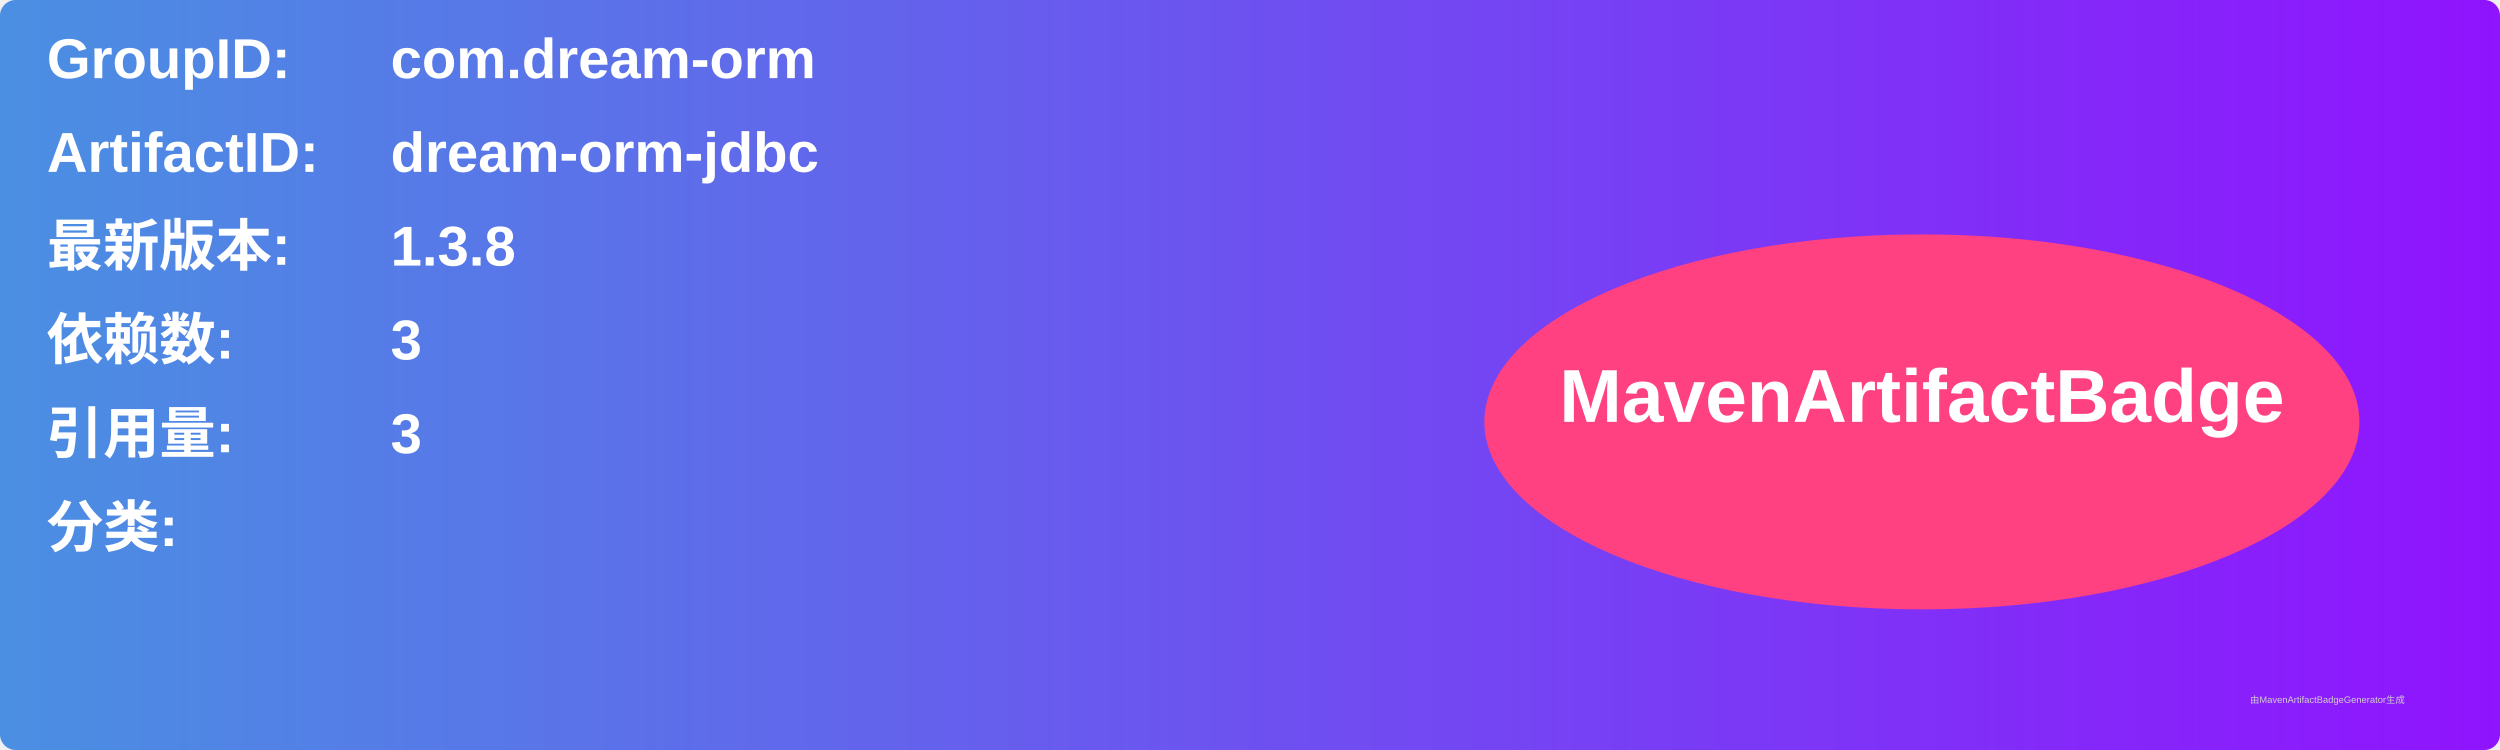
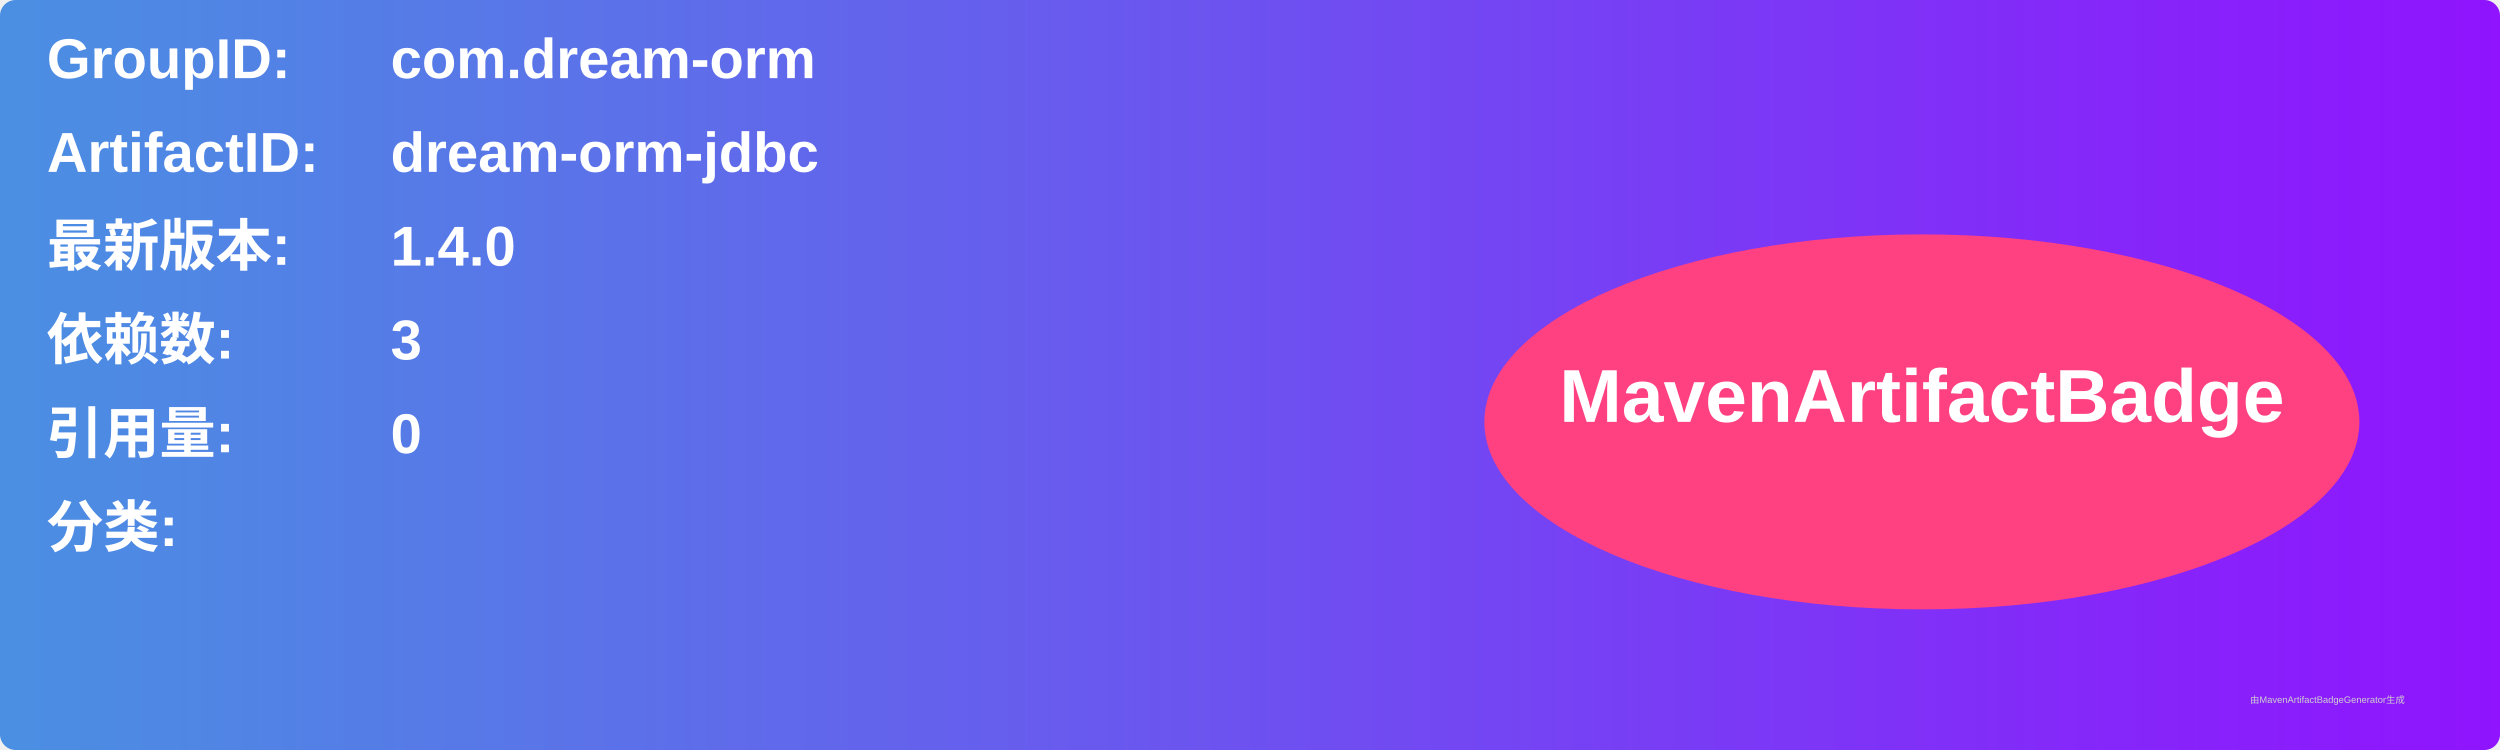
<svg xmlns="http://www.w3.org/2000/svg" width="800" height="240" viewBox="0 0 800 240">
  <linearGradient id="grad" x1="0%" y1="0%" x2="100%" y2="0%">
    <stop offset="0%" stop-color="#4a90e2" />
    <stop offset="100%" stop-color="#9013fe" />
  </linearGradient>
  <rect width="100%" height="100%" rx="5" ry="5" fill="url(#grad)" />
  <g transform="translate(15, 15)">
    <text x="0" y="10" font-family="Arial" font-size="18" fill="white" font-weight="bold" width="260">GroupID:</text>
    <text x="110" y="10" font-family="Arial" font-size="18" fill="white" font-weight="bold" width="460">com.dream-orm</text>
    <text x="0" y="40" font-family="Arial" font-size="18" fill="white" font-weight="bold" width="260">ArtifactID:</text>
    <text x="110" y="40" font-family="Arial" font-size="18" fill="white" font-weight="bold" width="460">dream-orm-jdbc</text>
    <text x="0" y="70" font-family="Arial" font-size="18" fill="white" font-weight="bold">最新版本:</text>
    <text x="110" y="70" font-family="Arial" font-size="18" fill="white" font-weight="bold">
-       <tspan font-weight="bold">1.3.8</tspan>
+       <tspan font-weight="bold">1.4.0</tspan>
    </text>
    <text x="0" y="100" font-family="Arial" font-size="18" fill="white" font-weight="bold">依赖数: </text>
    <text x="110" y="100" font-family="Arial" font-size="18" fill="white">
      <tspan font-weight="bold">3</tspan>
    </text>
    <text x="0" y="130" font-family="Arial" font-size="18" fill="white" font-weight="bold">引用量: </text>
    <text x="110" y="130" font-family="Arial" font-size="18" fill="white">
-       <tspan font-weight="bold">3</tspan>
+       <tspan font-weight="bold">0</tspan>
    </text>
    <text x="0" y="160" font-family="Arial" font-size="18" fill="white" font-weight="bold">分类:</text>
    <text x="10" y="190" font-family="Arial" font-size="10" fill="white">
      <tspan font-weight="bold" />
    </text>
    <ellipse cx="600" cy="120" rx="140" ry="60" fill="#ff4081" />
    <text x="600" y="120" text-anchor="middle" font-family="Arial" font-size="24" fill="white" font-weight="bold">MavenArtifactBadge</text>
  </g>
  <text x="720" y="225" font-family="Arial" font-size="3" fill="#d0d0d0">由MavenArtifactBadgeGenerator生成</text>
</svg>
